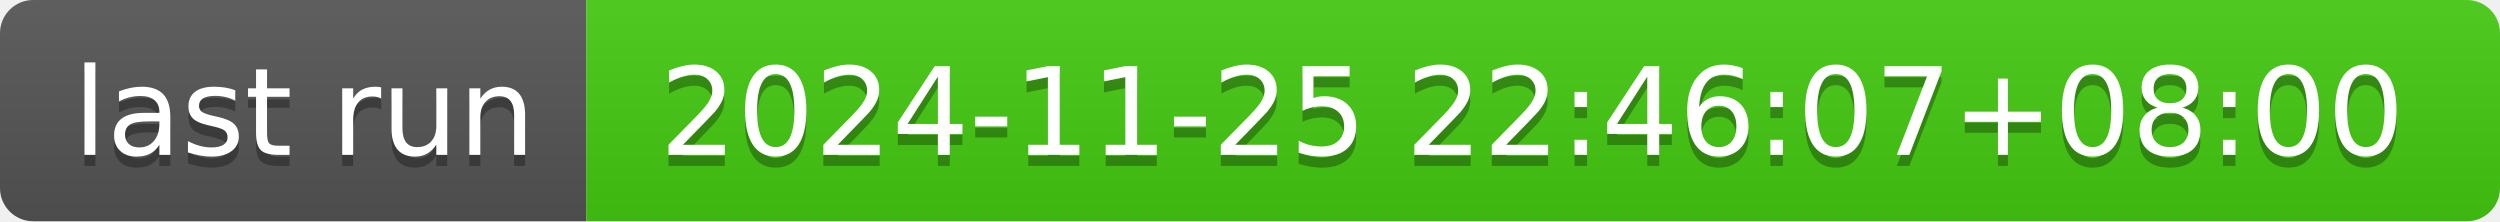
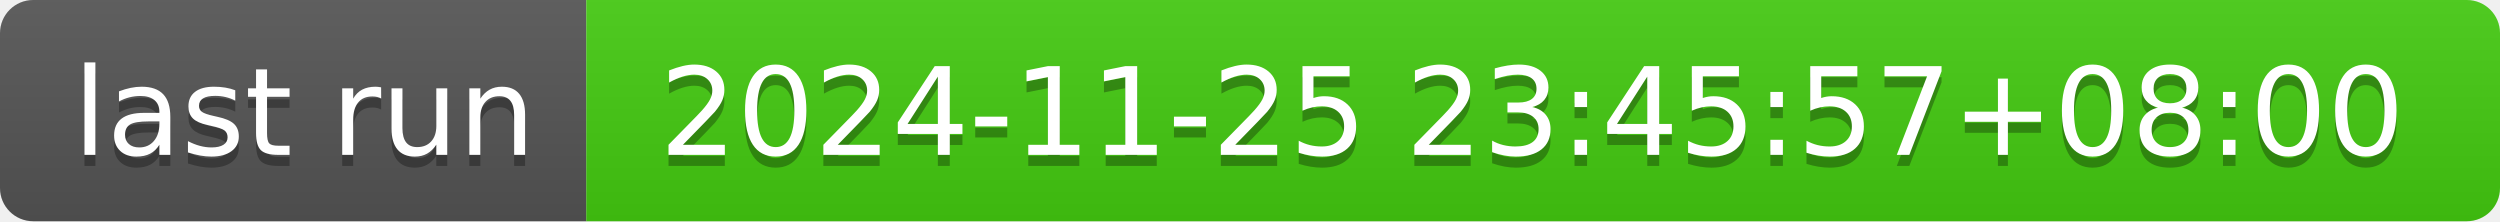
- <svg xmlns="http://www.w3.org/2000/svg" width="226" height="20" role="img" aria-label="last run: 2024-11-25 22:46:07+08:00">
+ <svg xmlns="http://www.w3.org/2000/svg" width="226" height="20" role="img" aria-label="last run: 2024-11-25 23:45:57+08:00">
  <linearGradient id="s" x2="0" y2="100%">
    <stop offset="0" stop-color="#bbb" stop-opacity=".1" />
    <stop offset="1" stop-opacity=".1" />
  </linearGradient>
  <clipPath id="r">
    <rect width="226" height="20" rx="3" fill="#fff" />
  </clipPath>
  <g clip-path="url(#r)">
    <rect width="53" height="20" fill="#555" />
    <rect x="53" width="173" height="20" fill="#4c1" />
    <rect width="226" height="20" fill="url(#s)" />
  </g>
  <g fill="#fff" text-anchor="middle" font-family="Verdana,Geneva,DejaVu Sans,sans-serif" text-rendering="geometricPrecision" font-size="110">
    <text aria-hidden="true" x="275" y="150" fill="#010101" fill-opacity=".3" transform="scale(.1)" textLength="430">last run</text>
    <text x="275" y="140" transform="scale(.1)" fill="#fff" textLength="430">last run</text>
-     <text aria-hidden="true" x="1385" y="150" fill="#010101" fill-opacity=".3" transform="scale(.1)" textLength="1630">2024-11-25 22:46:07+08:00</text>
-     <text x="1385" y="140" transform="scale(.1)" fill="#fff" textLength="1630">2024-11-25 22:46:07+08:00</text>
+     <text aria-hidden="true" x="1385" y="150" fill="#010101" fill-opacity=".3" transform="scale(.1)" textLength="1630">2024-11-25 23:45:57+08:00</text>
+     <text x="1385" y="140" transform="scale(.1)" fill="#fff" textLength="1630">2024-11-25 23:45:57+08:00</text>
  </g>
</svg>
